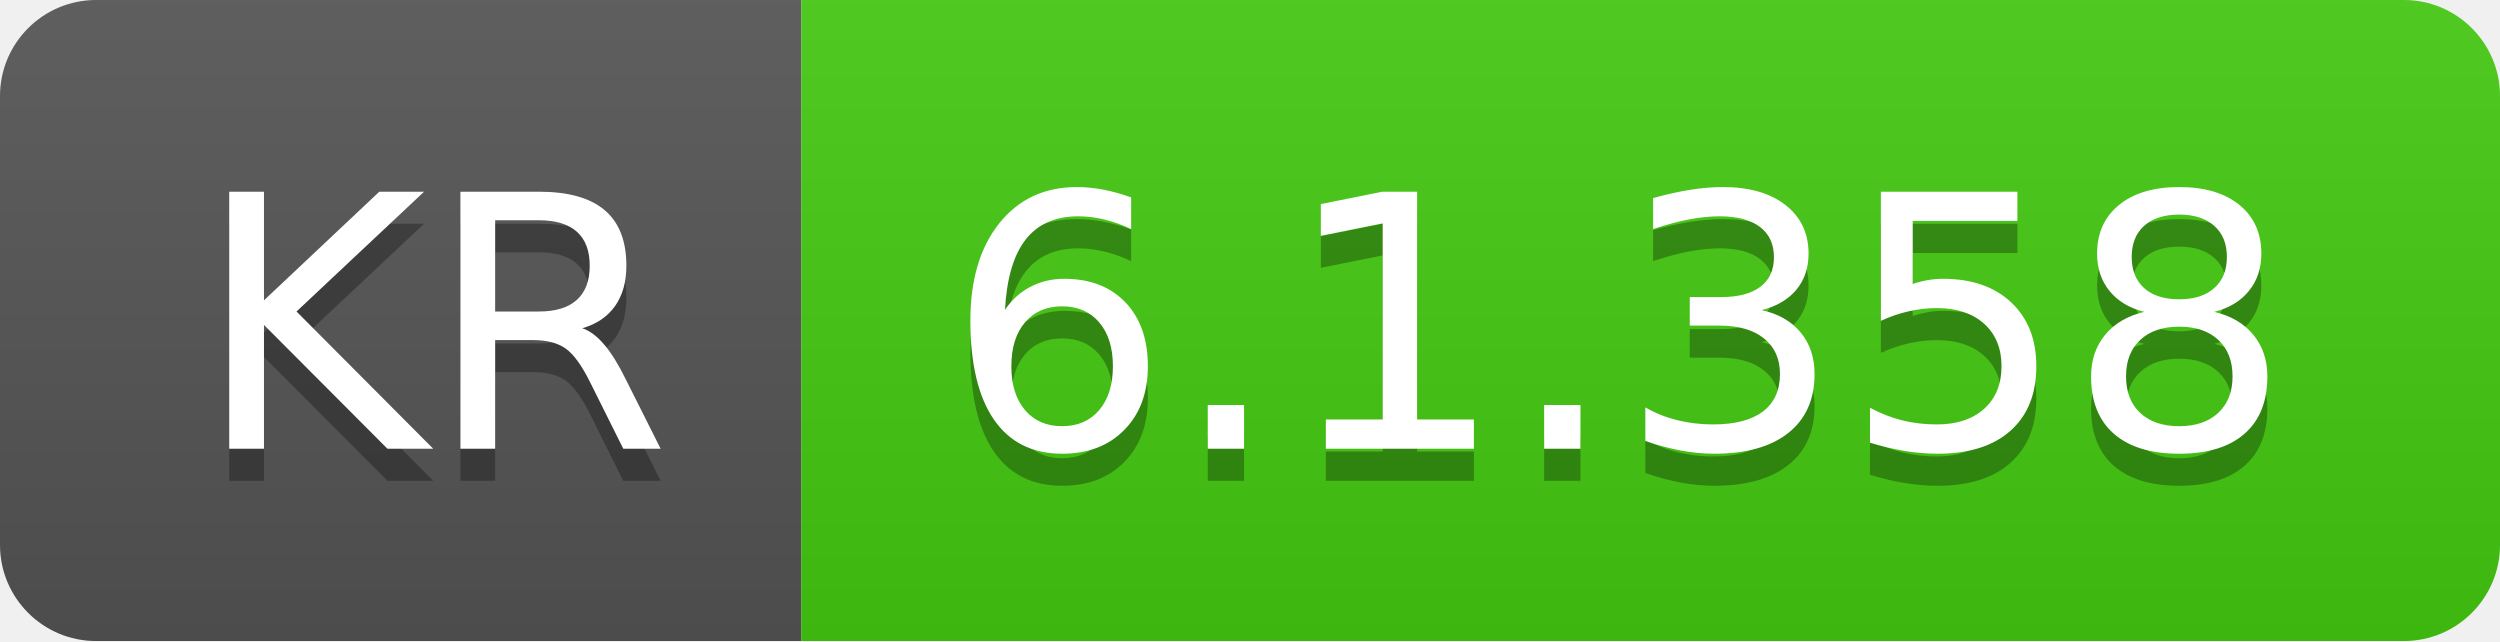
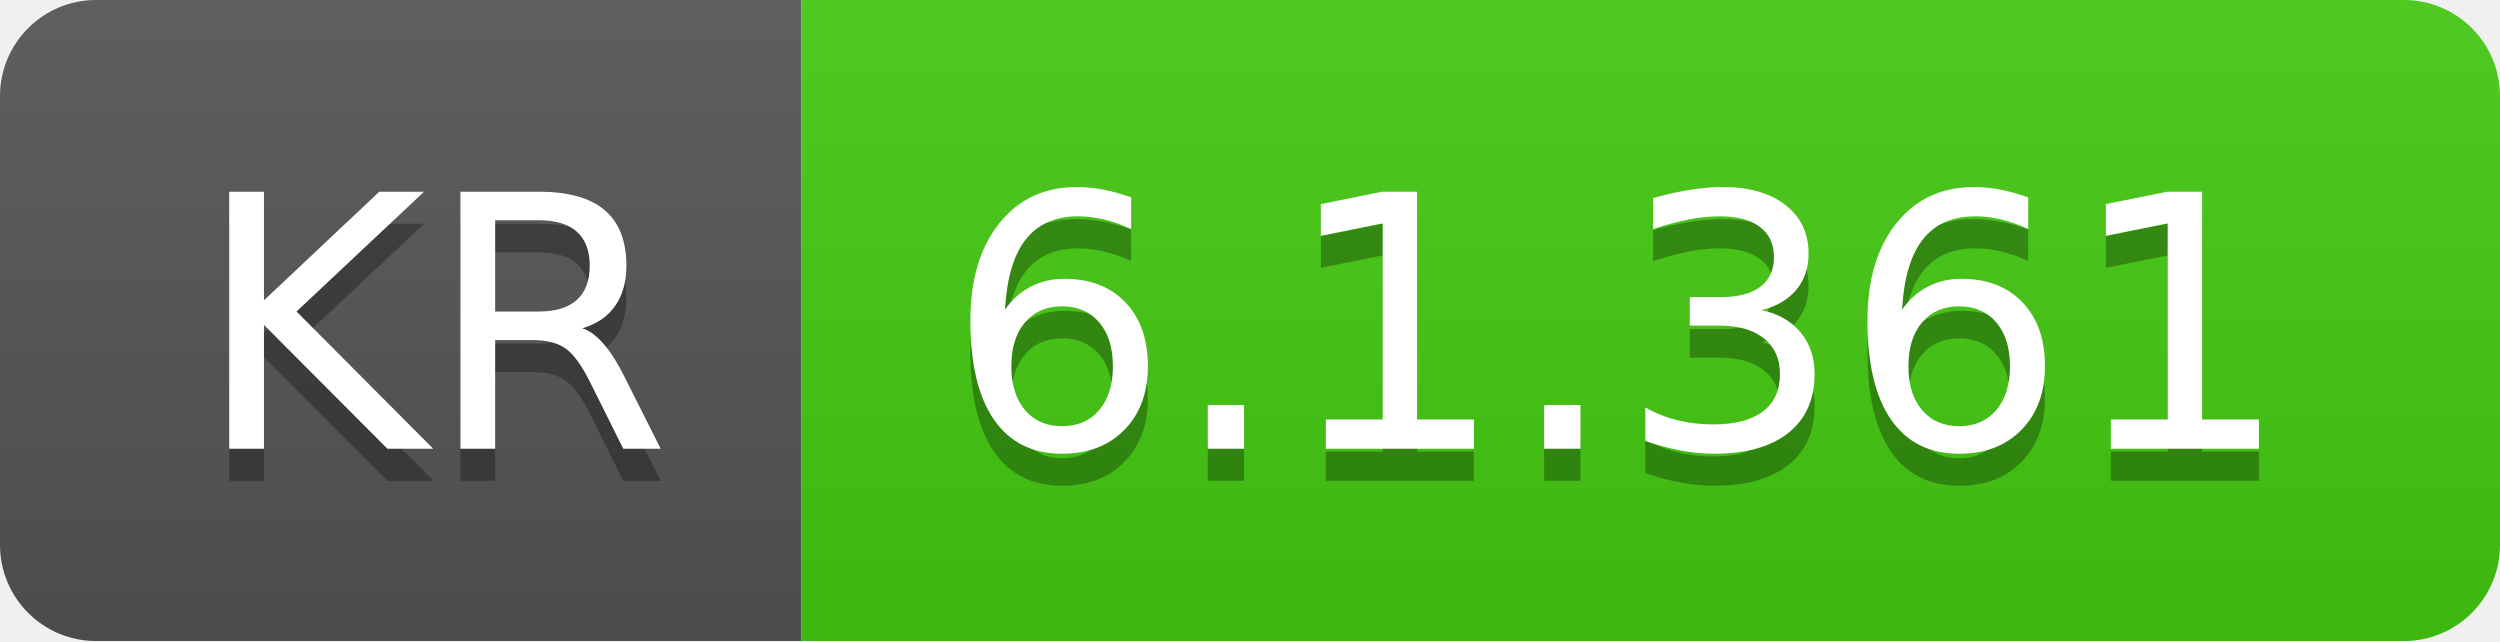
- <svg xmlns="http://www.w3.org/2000/svg" width="78" height="20" role="img" aria-label="KR: 6.1.358">
+ <svg xmlns="http://www.w3.org/2000/svg" width="78" height="20" role="img" aria-label="KR: 6.1.361">
  <linearGradient id="s" x2="0" y2="100%">
    <stop offset="0" stop-color="#bbb" stop-opacity=".1" />
    <stop offset="1" stop-opacity=".1" />
  </linearGradient>
  <clipPath id="r">
    <rect width="78" height="20" rx="3" fill="#fff" />
  </clipPath>
  <g clip-path="url(#r)">
    <rect width="25" height="20" fill="#555" />
    <rect x="25" width="53" height="20" fill="#4c1" />
    <rect width="78" height="20" fill="url(#s)" />
  </g>
  <g fill="#fff" text-anchor="middle" font-family="Verdana,Geneva,DejaVu Sans,sans-serif" text-rendering="geometricPrecision" font-size="110">
    <text aria-hidden="true" x="135" y="150" fill="#010101" fill-opacity=".3" transform="scale(.1)" textLength="150">KR</text>
    <text x="135" y="140" transform="scale(.1)" fill="#fff" textLength="150">KR</text>
-     <text aria-hidden="true" x="505" y="150" fill="#010101" fill-opacity=".3" transform="scale(.1)" textLength="430">6.1.358</text>
-     <text x="505" y="140" transform="scale(.1)" fill="#fff" textLength="430">6.1.358</text>
+     <text aria-hidden="true" x="505" y="150" fill="#010101" fill-opacity=".3" transform="scale(.1)" textLength="430">6.1.361</text>
+     <text x="505" y="140" transform="scale(.1)" fill="#fff" textLength="430">6.1.361</text>
  </g>
</svg>
